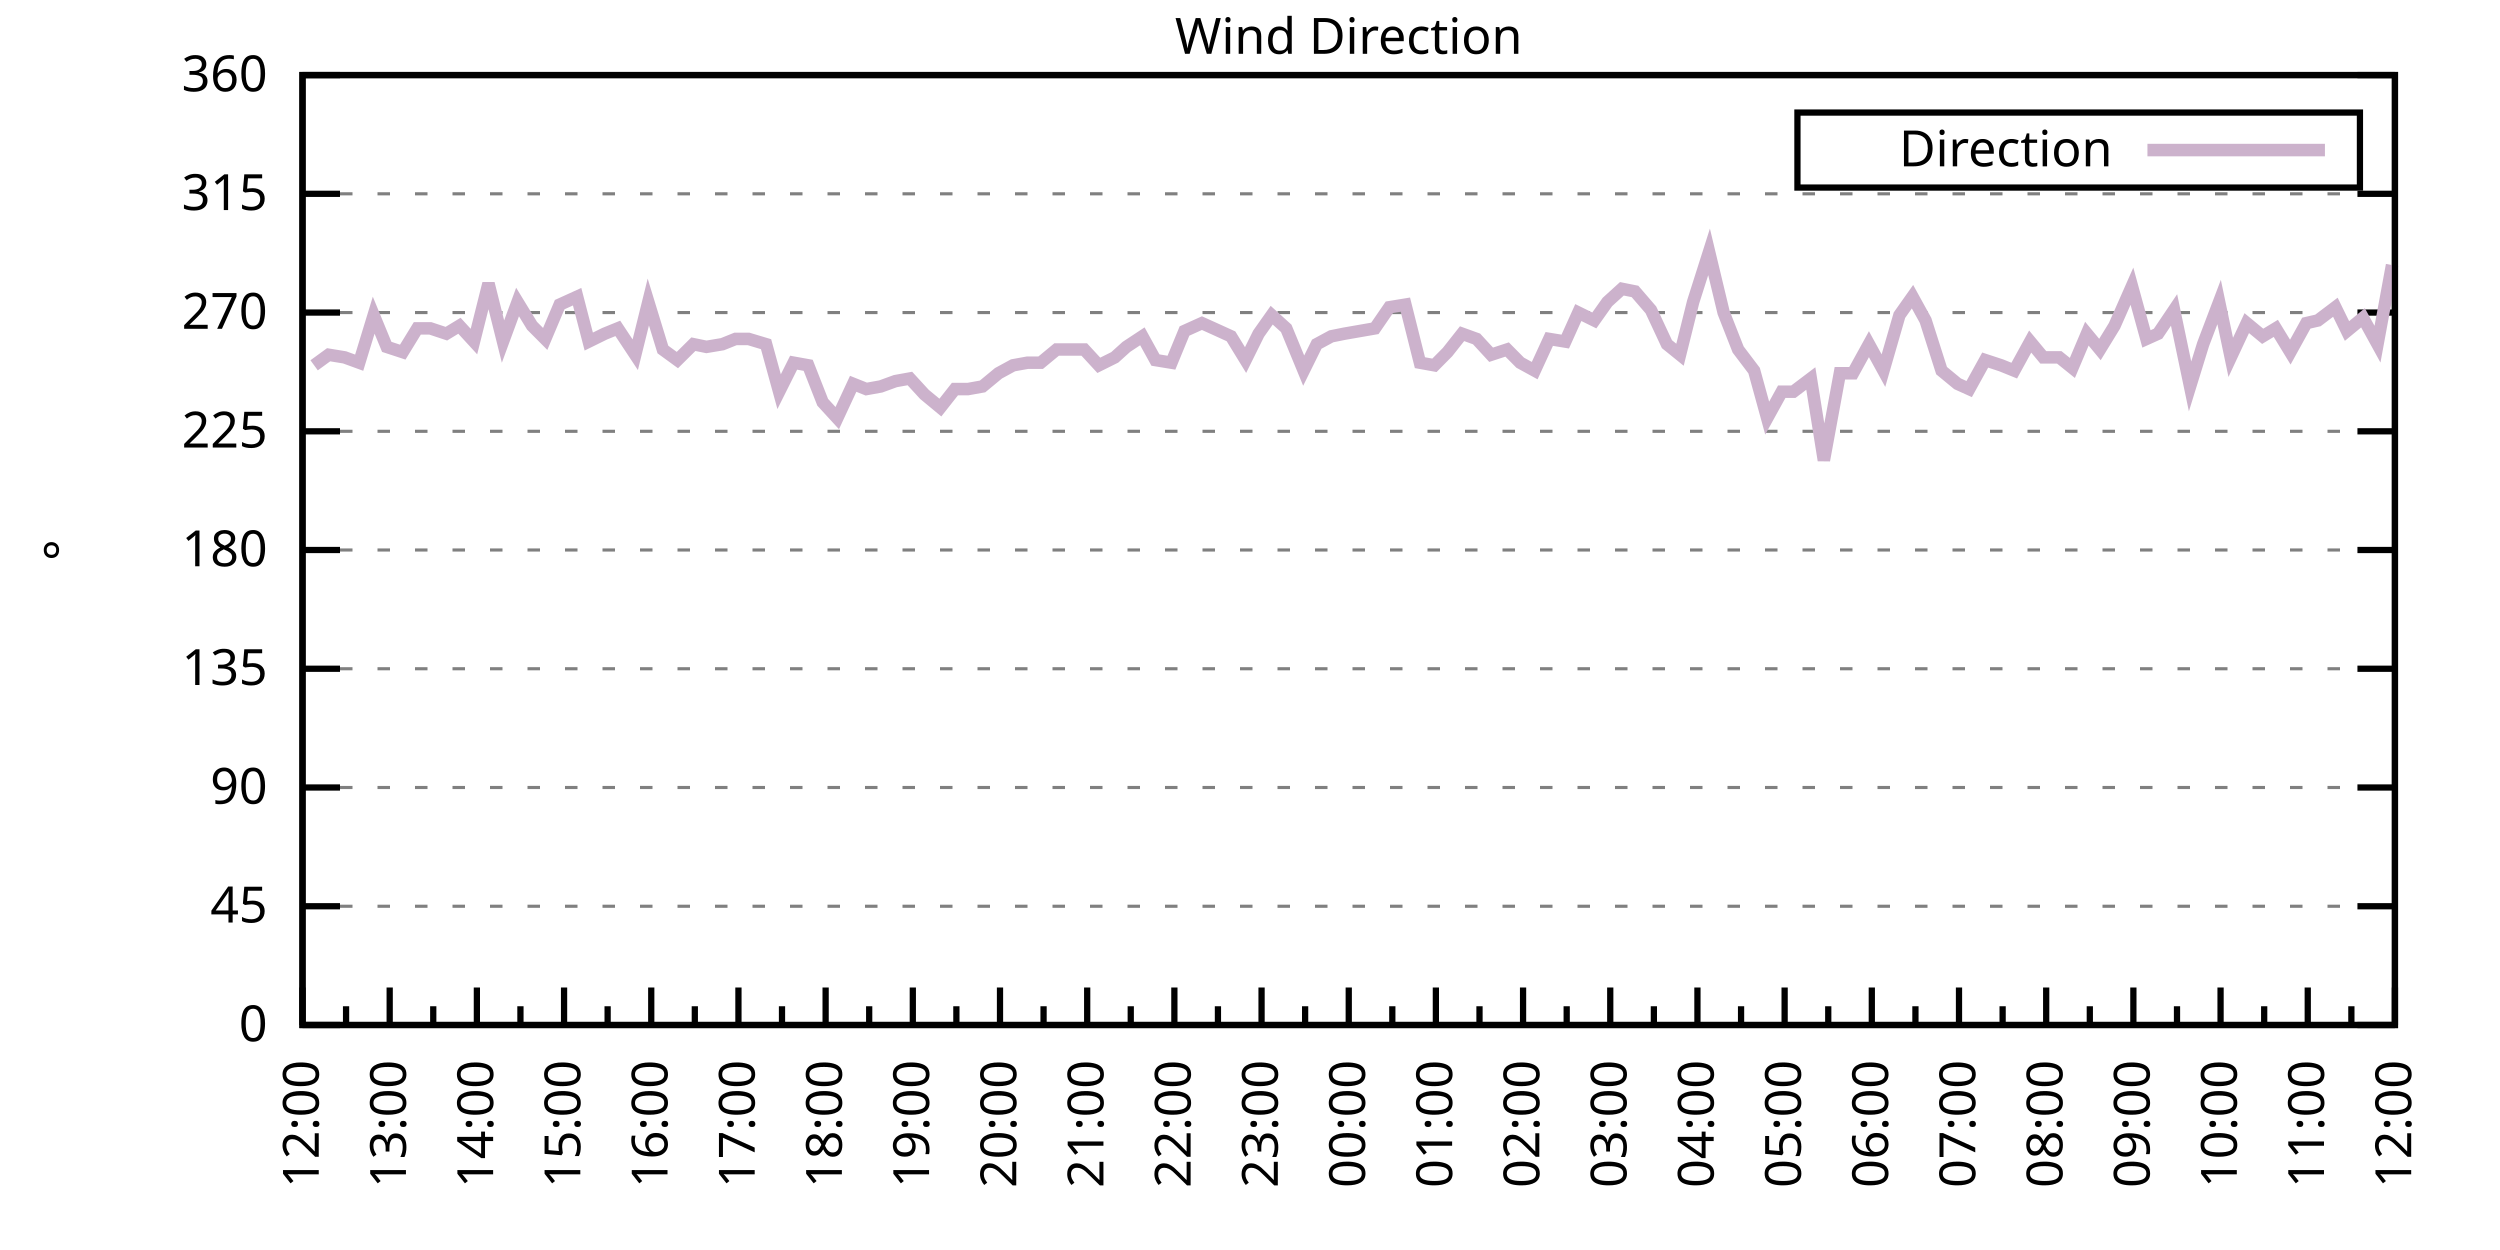
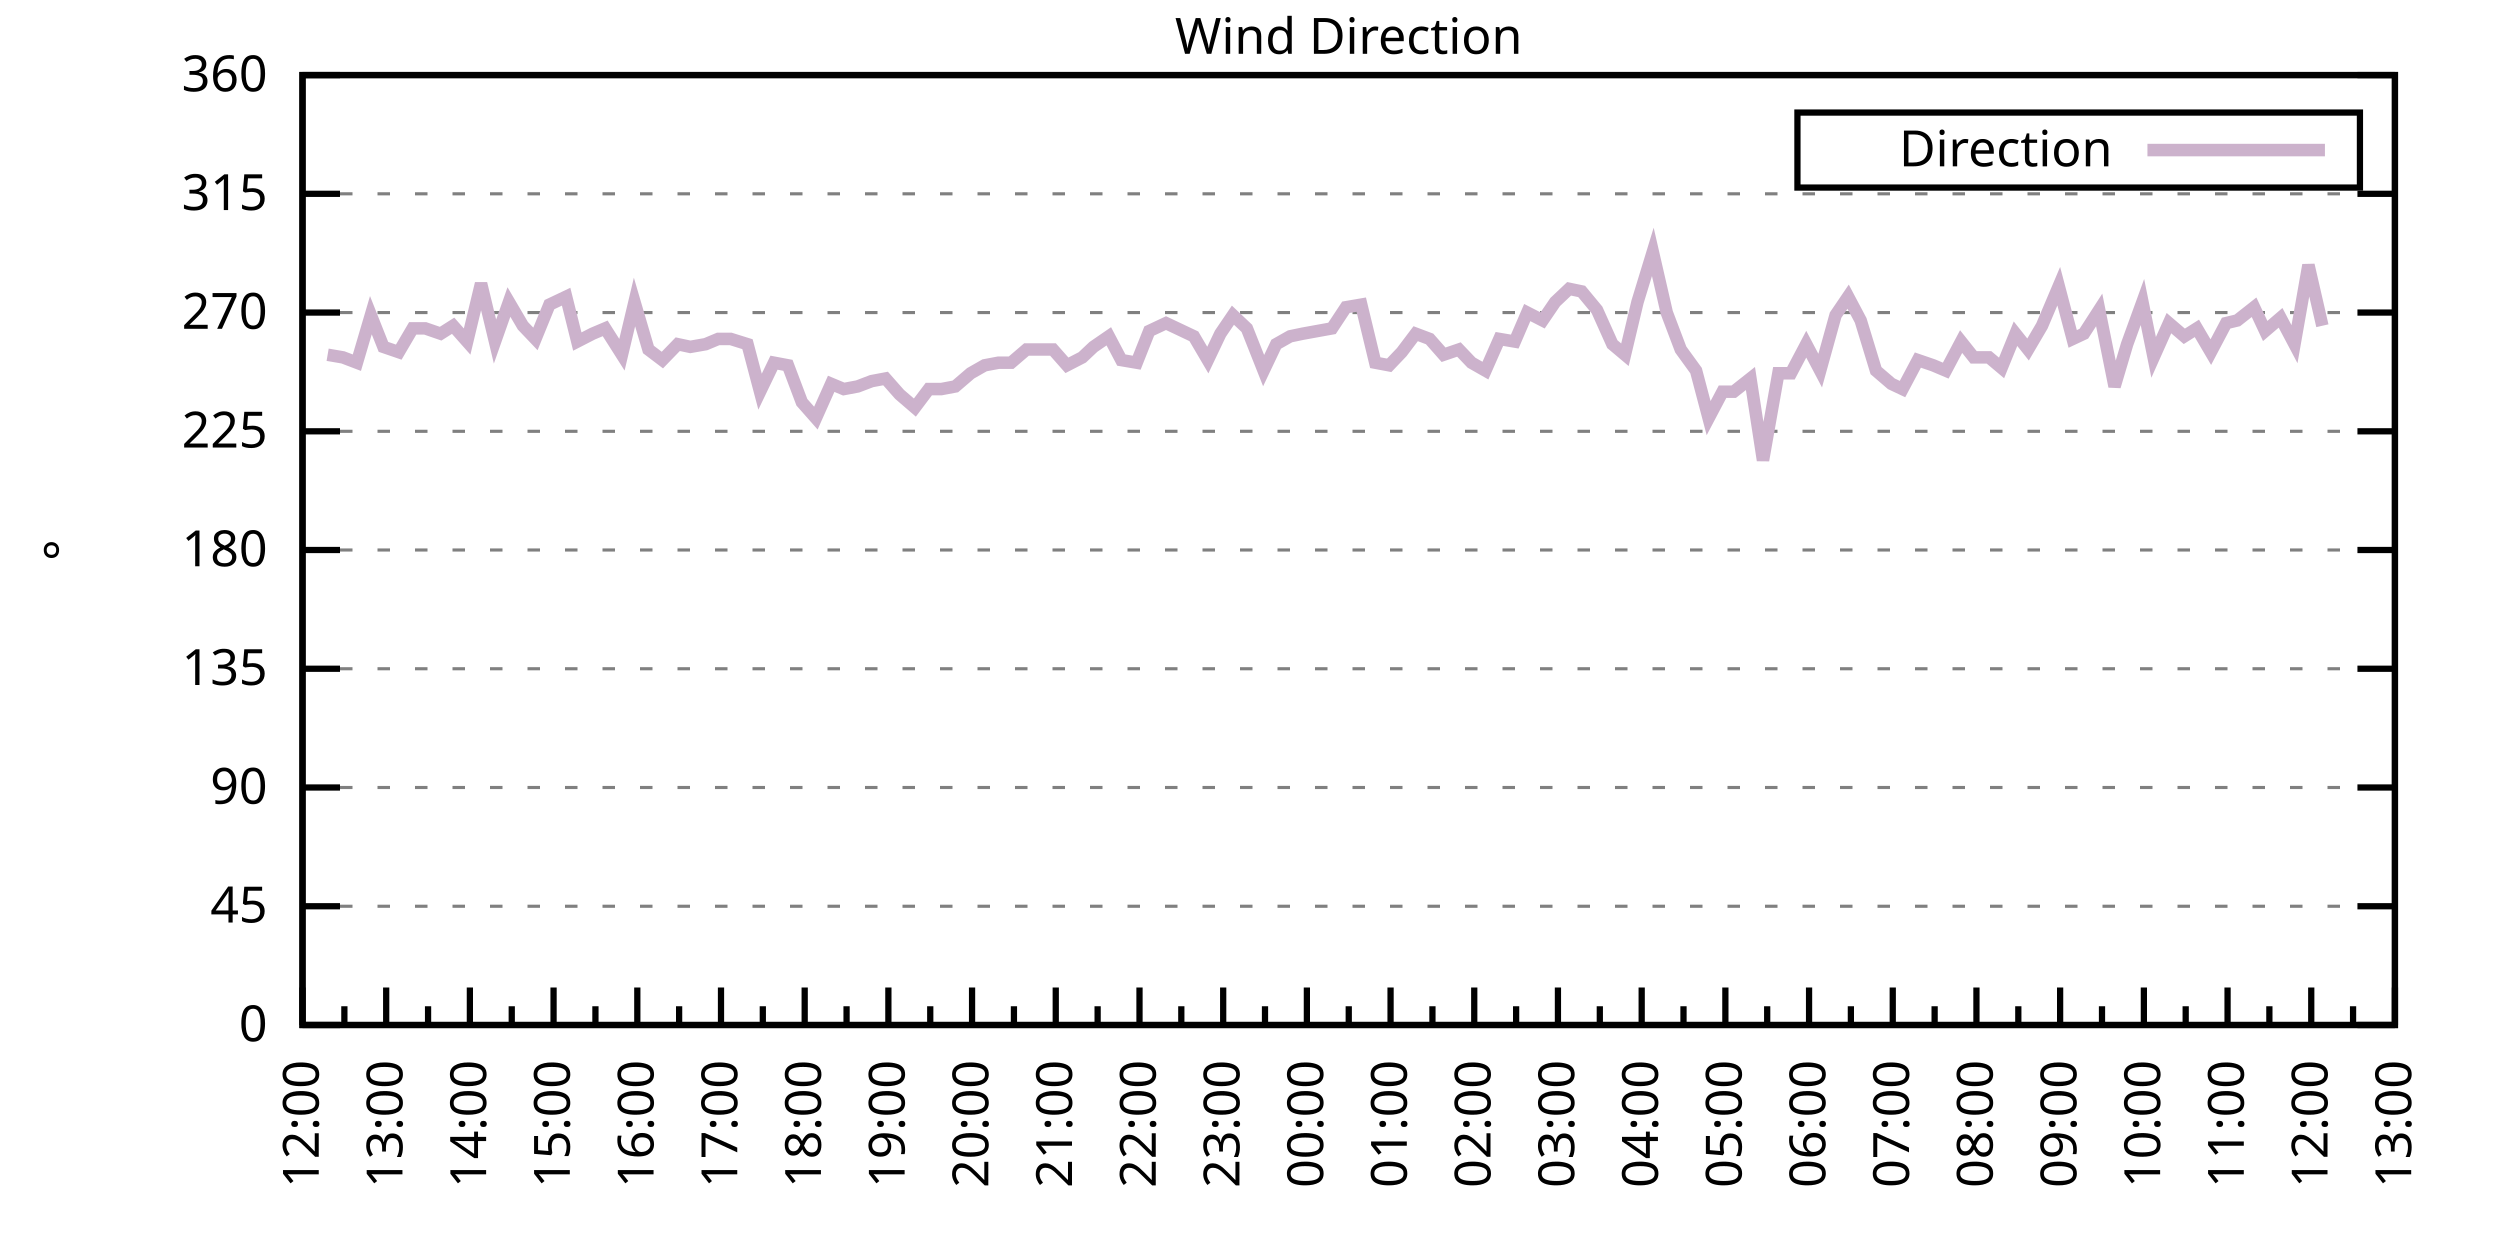
<svg xmlns="http://www.w3.org/2000/svg" xmlns:xlink="http://www.w3.org/1999/xlink" width="400" height="200" viewBox="0 0 400 200">
  <g id="gnuplot_canvas">
    <rect x="0" y="0" width="400" height="200" fill="none" />
    <defs>
      <circle id="gpDot" r="0.5" stroke-width="0.5" stroke="currentColor" />
      <path id="gpPt0" stroke-width="0.333" stroke="currentColor" d="M-1,0 h2 M0,-1 v2" />
      <path id="gpPt1" stroke-width="0.333" stroke="currentColor" d="M-1,-1 L1,1 M1,-1 L-1,1" />
      <path id="gpPt2" stroke-width="0.333" stroke="currentColor" d="M-1,0 L1,0 M0,-1 L0,1 M-1,-1 L1,1 M-1,1 L1,-1" />
      <rect id="gpPt3" stroke-width="0.333" stroke="currentColor" x="-1" y="-1" width="2" height="2" />
      <rect id="gpPt4" stroke-width="0.333" stroke="currentColor" fill="currentColor" x="-1" y="-1" width="2" height="2" />
      <circle id="gpPt5" stroke-width="0.333" stroke="currentColor" cx="0" cy="0" r="1" />
      <use xlink:href="#gpPt5" id="gpPt6" fill="currentColor" stroke="none" />
      <path id="gpPt7" stroke-width="0.333" stroke="currentColor" d="M0,-1.33 L-1.33,0.67 L1.33,0.67 z" />
      <use xlink:href="#gpPt7" id="gpPt8" fill="currentColor" stroke="none" />
      <use xlink:href="#gpPt7" id="gpPt9" stroke="currentColor" transform="rotate(180)" />
      <use xlink:href="#gpPt9" id="gpPt10" fill="currentColor" stroke="none" />
      <use xlink:href="#gpPt3" id="gpPt11" stroke="currentColor" transform="rotate(45)" />
      <use xlink:href="#gpPt11" id="gpPt12" fill="currentColor" stroke="none" />
      <path id="gpPt13" stroke-width="0.333" stroke="currentColor" d="M0,1.330 L1.265,0.411 L0.782,-1.067 L-0.782,-1.076 L-1.265,0.411 z" />
      <use xlink:href="#gpPt13" id="gpPt14" fill="currentColor" stroke="none" />
      <filter id="textbox" filterUnits="objectBoundingBox" x="0" y="0" height="1" width="1">
        <feFlood flood-color="white" flood-opacity="1" result="bgnd" />
        <feComposite in="SourceGraphic" in2="bgnd" operator="atop" />
      </filter>
      <filter id="greybox" filterUnits="objectBoundingBox" x="0" y="0" height="1" width="1">
        <feFlood flood-color="lightgrey" flood-opacity="1" result="grey" />
        <feComposite in="SourceGraphic" in2="grey" operator="atop" />
      </filter>
    </defs>
    <g fill="none" color="white" stroke="currentColor" stroke-width="1.00" stroke-linecap="butt" stroke-linejoin="miter">
</g>
    <g fill="none" color="black" stroke="currentColor" stroke-width="1.00" stroke-linecap="butt" stroke-linejoin="miter">
      <g stroke="none" shape-rendering="crispEdges">
        <polygon fill="rgb(255, 255, 255)" points="48.40,164.00 383.18,164.00 383.18,12.02 48.40,12.02 " />
      </g>
    </g>
    <g fill="none" color="black" stroke="currentColor" stroke-width="1.00" stroke-linecap="butt" stroke-linejoin="miter">
</g>
    <g fill="none" color="black" stroke="black" stroke-width="0.50" stroke-linecap="butt" stroke-linejoin="miter">
</g>
    <g fill="none" color="gray" stroke="currentColor" stroke-width="0.50" stroke-linecap="butt" stroke-linejoin="miter">
      <path stroke="gray" stroke-dasharray="2,4" class="gridline" d="M48.40,164.00 L383.19,164.00  " />
    </g>
    <g fill="none" color="gray" stroke="gray" stroke-width="1.00" stroke-linecap="butt" stroke-linejoin="miter">
</g>
    <g fill="none" color="black" stroke="currentColor" stroke-width="1.00" stroke-linecap="butt" stroke-linejoin="miter">
      <path stroke="black" d="M48.40,164.00 L54.40,164.00 M383.19,164.00 L377.19,164.00  " />
      <g transform="translate(42.80,166.60)" stroke="none" fill="black" font-family="Sans" font-size="8.00" text-anchor="end">
        <text>
          <tspan font-family="Sans"> 0</tspan>
        </text>
      </g>
    </g>
    <g fill="none" color="black" stroke="currentColor" stroke-width="1.00" stroke-linecap="butt" stroke-linejoin="miter">
</g>
    <g fill="none" color="black" stroke="black" stroke-width="0.50" stroke-linecap="butt" stroke-linejoin="miter">
</g>
    <g fill="none" color="gray" stroke="currentColor" stroke-width="0.50" stroke-linecap="butt" stroke-linejoin="miter">
      <path stroke="gray" stroke-dasharray="2,4" class="gridline" d="M48.40,145.00 L383.19,145.00  " />
    </g>
    <g fill="none" color="gray" stroke="gray" stroke-width="1.00" stroke-linecap="butt" stroke-linejoin="miter">
</g>
    <g fill="none" color="black" stroke="currentColor" stroke-width="1.00" stroke-linecap="butt" stroke-linejoin="miter">
      <path stroke="black" d="M48.40,145.00 L54.40,145.00 M383.19,145.00 L377.19,145.00  " />
      <g transform="translate(42.80,147.60)" stroke="none" fill="black" font-family="Sans" font-size="8.00" text-anchor="end">
        <text>
          <tspan font-family="Sans"> 45</tspan>
        </text>
      </g>
    </g>
    <g fill="none" color="black" stroke="currentColor" stroke-width="1.00" stroke-linecap="butt" stroke-linejoin="miter">
</g>
    <g fill="none" color="black" stroke="black" stroke-width="0.50" stroke-linecap="butt" stroke-linejoin="miter">
</g>
    <g fill="none" color="gray" stroke="currentColor" stroke-width="0.50" stroke-linecap="butt" stroke-linejoin="miter">
      <path stroke="gray" stroke-dasharray="2,4" class="gridline" d="M48.40,126.00 L383.19,126.00  " />
    </g>
    <g fill="none" color="gray" stroke="gray" stroke-width="1.00" stroke-linecap="butt" stroke-linejoin="miter">
</g>
    <g fill="none" color="black" stroke="currentColor" stroke-width="1.00" stroke-linecap="butt" stroke-linejoin="miter">
      <path stroke="black" d="M48.40,126.00 L54.40,126.00 M383.19,126.00 L377.19,126.00  " />
      <g transform="translate(42.80,128.60)" stroke="none" fill="black" font-family="Sans" font-size="8.00" text-anchor="end">
        <text>
          <tspan font-family="Sans"> 90</tspan>
        </text>
      </g>
    </g>
    <g fill="none" color="black" stroke="currentColor" stroke-width="1.00" stroke-linecap="butt" stroke-linejoin="miter">
</g>
    <g fill="none" color="black" stroke="black" stroke-width="0.50" stroke-linecap="butt" stroke-linejoin="miter">
</g>
    <g fill="none" color="gray" stroke="currentColor" stroke-width="0.50" stroke-linecap="butt" stroke-linejoin="miter">
      <path stroke="gray" stroke-dasharray="2,4" class="gridline" d="M48.40,107.00 L383.19,107.00  " />
    </g>
    <g fill="none" color="gray" stroke="gray" stroke-width="1.00" stroke-linecap="butt" stroke-linejoin="miter">
</g>
    <g fill="none" color="black" stroke="currentColor" stroke-width="1.00" stroke-linecap="butt" stroke-linejoin="miter">
      <path stroke="black" d="M48.40,107.00 L54.40,107.00 M383.19,107.00 L377.19,107.00  " />
      <g transform="translate(42.80,109.60)" stroke="none" fill="black" font-family="Sans" font-size="8.00" text-anchor="end">
        <text>
          <tspan font-family="Sans"> 135</tspan>
        </text>
      </g>
    </g>
    <g fill="none" color="black" stroke="currentColor" stroke-width="1.00" stroke-linecap="butt" stroke-linejoin="miter">
</g>
    <g fill="none" color="black" stroke="black" stroke-width="0.50" stroke-linecap="butt" stroke-linejoin="miter">
</g>
    <g fill="none" color="gray" stroke="currentColor" stroke-width="0.50" stroke-linecap="butt" stroke-linejoin="miter">
      <path stroke="gray" stroke-dasharray="2,4" class="gridline" d="M48.40,88.00 L383.19,88.00  " />
    </g>
    <g fill="none" color="gray" stroke="gray" stroke-width="1.00" stroke-linecap="butt" stroke-linejoin="miter">
</g>
    <g fill="none" color="black" stroke="currentColor" stroke-width="1.00" stroke-linecap="butt" stroke-linejoin="miter">
      <path stroke="black" d="M48.40,88.00 L54.40,88.00 M383.19,88.00 L377.19,88.00  " />
      <g transform="translate(42.80,90.60)" stroke="none" fill="black" font-family="Sans" font-size="8.00" text-anchor="end">
        <text>
          <tspan font-family="Sans"> 180</tspan>
        </text>
      </g>
    </g>
    <g fill="none" color="black" stroke="currentColor" stroke-width="1.00" stroke-linecap="butt" stroke-linejoin="miter">
</g>
    <g fill="none" color="black" stroke="black" stroke-width="0.50" stroke-linecap="butt" stroke-linejoin="miter">
</g>
    <g fill="none" color="gray" stroke="currentColor" stroke-width="0.50" stroke-linecap="butt" stroke-linejoin="miter">
      <path stroke="gray" stroke-dasharray="2,4" class="gridline" d="M48.40,69.01 L383.19,69.01  " />
    </g>
    <g fill="none" color="gray" stroke="gray" stroke-width="1.00" stroke-linecap="butt" stroke-linejoin="miter">
</g>
    <g fill="none" color="black" stroke="currentColor" stroke-width="1.00" stroke-linecap="butt" stroke-linejoin="miter">
      <path stroke="black" d="M48.40,69.01 L54.40,69.01 M383.19,69.01 L377.19,69.01  " />
      <g transform="translate(42.80,71.61)" stroke="none" fill="black" font-family="Sans" font-size="8.00" text-anchor="end">
        <text>
          <tspan font-family="Sans"> 225</tspan>
        </text>
      </g>
    </g>
    <g fill="none" color="black" stroke="currentColor" stroke-width="1.00" stroke-linecap="butt" stroke-linejoin="miter">
</g>
    <g fill="none" color="black" stroke="black" stroke-width="0.50" stroke-linecap="butt" stroke-linejoin="miter">
</g>
    <g fill="none" color="gray" stroke="currentColor" stroke-width="0.50" stroke-linecap="butt" stroke-linejoin="miter">
      <path stroke="gray" stroke-dasharray="2,4" class="gridline" d="M48.40,50.01 L383.19,50.01  " />
    </g>
    <g fill="none" color="gray" stroke="gray" stroke-width="1.00" stroke-linecap="butt" stroke-linejoin="miter">
</g>
    <g fill="none" color="black" stroke="currentColor" stroke-width="1.00" stroke-linecap="butt" stroke-linejoin="miter">
      <path stroke="black" d="M48.40,50.01 L54.40,50.01 M383.19,50.01 L377.19,50.01  " />
      <g transform="translate(42.80,52.61)" stroke="none" fill="black" font-family="Sans" font-size="8.00" text-anchor="end">
        <text>
          <tspan font-family="Sans"> 270</tspan>
        </text>
      </g>
    </g>
    <g fill="none" color="black" stroke="currentColor" stroke-width="1.00" stroke-linecap="butt" stroke-linejoin="miter">
</g>
    <g fill="none" color="black" stroke="black" stroke-width="0.50" stroke-linecap="butt" stroke-linejoin="miter">
</g>
    <g fill="none" color="gray" stroke="currentColor" stroke-width="0.50" stroke-linecap="butt" stroke-linejoin="miter">
      <path stroke="gray" stroke-dasharray="2,4" class="gridline" d="M48.40,31.01 L383.19,31.01  " />
    </g>
    <g fill="none" color="gray" stroke="gray" stroke-width="1.00" stroke-linecap="butt" stroke-linejoin="miter">
</g>
    <g fill="none" color="black" stroke="currentColor" stroke-width="1.00" stroke-linecap="butt" stroke-linejoin="miter">
      <path stroke="black" d="M48.40,31.01 L54.40,31.01 M383.19,31.01 L377.19,31.01  " />
      <g transform="translate(42.80,33.61)" stroke="none" fill="black" font-family="Sans" font-size="8.00" text-anchor="end">
        <text>
          <tspan font-family="Sans"> 315</tspan>
        </text>
      </g>
    </g>
    <g fill="none" color="black" stroke="currentColor" stroke-width="1.00" stroke-linecap="butt" stroke-linejoin="miter">
</g>
    <g fill="none" color="black" stroke="black" stroke-width="0.50" stroke-linecap="butt" stroke-linejoin="miter">
</g>
    <g fill="none" color="gray" stroke="currentColor" stroke-width="0.50" stroke-linecap="butt" stroke-linejoin="miter">
      <path stroke="gray" stroke-dasharray="2,4" class="gridline" d="M48.40,12.01 L383.19,12.01  " />
    </g>
    <g fill="none" color="gray" stroke="gray" stroke-width="1.00" stroke-linecap="butt" stroke-linejoin="miter">
</g>
    <g fill="none" color="black" stroke="currentColor" stroke-width="1.00" stroke-linecap="butt" stroke-linejoin="miter">
      <path stroke="black" d="M48.40,12.01 L54.40,12.01 M383.19,12.01 L377.19,12.01  " />
      <g transform="translate(42.80,14.61)" stroke="none" fill="black" font-family="Sans" font-size="8.00" text-anchor="end">
        <text>
          <tspan font-family="Sans"> 360</tspan>
        </text>
      </g>
    </g>
    <g fill="none" color="black" stroke="currentColor" stroke-width="1.00" stroke-linecap="butt" stroke-linejoin="miter">
      <path stroke="black" d="M48.40,164.00 L48.40,158.00  " />
      <g transform="translate(51.00,169.60) rotate(270)" stroke="none" fill="black" font-family="Sans" font-size="8.00" text-anchor="end">
        <text>
          <tspan font-family="Sans">12:00</tspan>
        </text>
      </g>
    </g>
    <g fill="none" color="black" stroke="currentColor" stroke-width="1.00" stroke-linecap="butt" stroke-linejoin="miter">
-       <path stroke="black" d="M55.37,164.00 L55.37,161.00 M62.35,164.00 L62.35,158.00  " />
-       <g transform="translate(64.95,169.60) rotate(270)" stroke="none" fill="black" font-family="Sans" font-size="8.00" text-anchor="end">
+       <path stroke="black" d="M55.10,164.00 L55.10,161.00 M61.79,164.00 L61.79,158.00  " />
+       <g transform="translate(64.39,169.60) rotate(270)" stroke="none" fill="black" font-family="Sans" font-size="8.00" text-anchor="end">
        <text>
          <tspan font-family="Sans">13:00</tspan>
        </text>
      </g>
    </g>
    <g fill="none" color="black" stroke="currentColor" stroke-width="1.00" stroke-linecap="butt" stroke-linejoin="miter">
-       <path stroke="black" d="M69.32,164.00 L69.32,161.00 M76.30,164.00 L76.30,158.00  " />
-       <g transform="translate(78.90,169.60) rotate(270)" stroke="none" fill="black" font-family="Sans" font-size="8.00" text-anchor="end">
+       <path stroke="black" d="M68.49,164.00 L68.49,161.00 M75.18,164.00 L75.18,158.00  " />
+       <g transform="translate(77.78,169.60) rotate(270)" stroke="none" fill="black" font-family="Sans" font-size="8.00" text-anchor="end">
        <text>
          <tspan font-family="Sans">14:00</tspan>
        </text>
      </g>
    </g>
    <g fill="none" color="black" stroke="currentColor" stroke-width="1.00" stroke-linecap="butt" stroke-linejoin="miter">
-       <path stroke="black" d="M83.27,164.00 L83.27,161.00 M90.25,164.00 L90.25,158.00  " />
-       <g transform="translate(92.85,169.60) rotate(270)" stroke="none" fill="black" font-family="Sans" font-size="8.00" text-anchor="end">
+       <path stroke="black" d="M81.88,164.00 L81.88,161.00 M88.57,164.00 L88.57,158.00  " />
+       <g transform="translate(91.17,169.60) rotate(270)" stroke="none" fill="black" font-family="Sans" font-size="8.00" text-anchor="end">
        <text>
          <tspan font-family="Sans">15:00</tspan>
        </text>
      </g>
    </g>
    <g fill="none" color="black" stroke="currentColor" stroke-width="1.00" stroke-linecap="butt" stroke-linejoin="miter">
-       <path stroke="black" d="M97.22,164.00 L97.22,161.00 M104.20,164.00 L104.20,158.00  " />
-       <g transform="translate(106.80,169.60) rotate(270)" stroke="none" fill="black" font-family="Sans" font-size="8.00" text-anchor="end">
+       <path stroke="black" d="M95.27,164.00 L95.27,161.00 M101.97,164.00 L101.97,158.00  " />
+       <g transform="translate(104.57,169.60) rotate(270)" stroke="none" fill="black" font-family="Sans" font-size="8.00" text-anchor="end">
        <text>
          <tspan font-family="Sans">16:00</tspan>
        </text>
      </g>
    </g>
    <g fill="none" color="black" stroke="currentColor" stroke-width="1.00" stroke-linecap="butt" stroke-linejoin="miter">
-       <path stroke="black" d="M111.17,164.00 L111.17,161.00 M118.15,164.00 L118.15,158.00  " />
-       <g transform="translate(120.75,169.60) rotate(270)" stroke="none" fill="black" font-family="Sans" font-size="8.00" text-anchor="end">
+       <path stroke="black" d="M108.66,164.00 L108.66,161.00 M115.36,164.00 L115.36,158.00  " />
+       <g transform="translate(117.96,169.60) rotate(270)" stroke="none" fill="black" font-family="Sans" font-size="8.00" text-anchor="end">
        <text>
          <tspan font-family="Sans">17:00</tspan>
        </text>
      </g>
    </g>
    <g fill="none" color="black" stroke="currentColor" stroke-width="1.00" stroke-linecap="butt" stroke-linejoin="miter">
-       <path stroke="black" d="M125.12,164.00 L125.12,161.00 M132.10,164.00 L132.10,158.00  " />
-       <g transform="translate(134.70,169.60) rotate(270)" stroke="none" fill="black" font-family="Sans" font-size="8.00" text-anchor="end">
+       <path stroke="black" d="M122.05,164.00 L122.05,161.00 M128.75,164.00 L128.75,158.00  " />
+       <g transform="translate(131.35,169.60) rotate(270)" stroke="none" fill="black" font-family="Sans" font-size="8.00" text-anchor="end">
        <text>
          <tspan font-family="Sans">18:00</tspan>
        </text>
      </g>
    </g>
    <g fill="none" color="black" stroke="currentColor" stroke-width="1.00" stroke-linecap="butt" stroke-linejoin="miter">
-       <path stroke="black" d="M139.07,164.00 L139.07,161.00 M146.05,164.00 L146.05,158.00  " />
-       <g transform="translate(148.65,169.60) rotate(270)" stroke="none" fill="black" font-family="Sans" font-size="8.00" text-anchor="end">
+       <path stroke="black" d="M135.45,164.00 L135.45,161.00 M142.14,164.00 L142.14,158.00  " />
+       <g transform="translate(144.74,169.60) rotate(270)" stroke="none" fill="black" font-family="Sans" font-size="8.00" text-anchor="end">
        <text>
          <tspan font-family="Sans">19:00</tspan>
        </text>
      </g>
    </g>
    <g fill="none" color="black" stroke="currentColor" stroke-width="1.00" stroke-linecap="butt" stroke-linejoin="miter">
-       <path stroke="black" d="M153.02,164.00 L153.02,161.00 M160.00,164.00 L160.00,158.00  " />
-       <g transform="translate(162.60,169.60) rotate(270)" stroke="none" fill="black" font-family="Sans" font-size="8.00" text-anchor="end">
+       <path stroke="black" d="M148.84,164.00 L148.84,161.00 M155.53,164.00 L155.53,158.00  " />
+       <g transform="translate(158.13,169.60) rotate(270)" stroke="none" fill="black" font-family="Sans" font-size="8.00" text-anchor="end">
        <text>
          <tspan font-family="Sans">20:00</tspan>
        </text>
      </g>
    </g>
    <g fill="none" color="black" stroke="currentColor" stroke-width="1.00" stroke-linecap="butt" stroke-linejoin="miter">
-       <path stroke="black" d="M166.97,164.00 L166.97,161.00 M173.95,164.00 L173.95,158.00  " />
-       <g transform="translate(176.55,169.60) rotate(270)" stroke="none" fill="black" font-family="Sans" font-size="8.00" text-anchor="end">
+       <path stroke="black" d="M162.23,164.00 L162.23,161.00 M168.92,164.00 L168.92,158.00  " />
+       <g transform="translate(171.52,169.60) rotate(270)" stroke="none" fill="black" font-family="Sans" font-size="8.00" text-anchor="end">
        <text>
          <tspan font-family="Sans">21:00</tspan>
        </text>
      </g>
    </g>
    <g fill="none" color="black" stroke="currentColor" stroke-width="1.00" stroke-linecap="butt" stroke-linejoin="miter">
-       <path stroke="black" d="M180.92,164.00 L180.92,161.00 M187.90,164.00 L187.90,158.00  " />
-       <g transform="translate(190.50,169.60) rotate(270)" stroke="none" fill="black" font-family="Sans" font-size="8.00" text-anchor="end">
+       <path stroke="black" d="M175.62,164.00 L175.62,161.00 M182.32,164.00 L182.32,158.00  " />
+       <g transform="translate(184.92,169.60) rotate(270)" stroke="none" fill="black" font-family="Sans" font-size="8.00" text-anchor="end">
        <text>
          <tspan font-family="Sans">22:00</tspan>
        </text>
      </g>
    </g>
    <g fill="none" color="black" stroke="currentColor" stroke-width="1.00" stroke-linecap="butt" stroke-linejoin="miter">
-       <path stroke="black" d="M194.87,164.00 L194.87,161.00 M201.85,164.00 L201.85,158.00  " />
-       <g transform="translate(204.45,169.60) rotate(270)" stroke="none" fill="black" font-family="Sans" font-size="8.00" text-anchor="end">
+       <path stroke="black" d="M189.01,164.00 L189.01,161.00 M195.71,164.00 L195.71,158.00  " />
+       <g transform="translate(198.31,169.60) rotate(270)" stroke="none" fill="black" font-family="Sans" font-size="8.00" text-anchor="end">
        <text>
          <tspan font-family="Sans">23:00</tspan>
        </text>
      </g>
    </g>
    <g fill="none" color="black" stroke="currentColor" stroke-width="1.00" stroke-linecap="butt" stroke-linejoin="miter">
-       <path stroke="black" d="M208.82,164.00 L208.82,161.00 M215.80,164.00 L215.80,158.00  " />
-       <g transform="translate(218.40,169.60) rotate(270)" stroke="none" fill="black" font-family="Sans" font-size="8.00" text-anchor="end">
+       <path stroke="black" d="M202.40,164.00 L202.40,161.00 M209.10,164.00 L209.10,158.00  " />
+       <g transform="translate(211.70,169.60) rotate(270)" stroke="none" fill="black" font-family="Sans" font-size="8.00" text-anchor="end">
        <text>
          <tspan font-family="Sans">00:00</tspan>
        </text>
      </g>
    </g>
    <g fill="none" color="black" stroke="currentColor" stroke-width="1.00" stroke-linecap="butt" stroke-linejoin="miter">
-       <path stroke="black" d="M222.77,164.00 L222.77,161.00 M229.74,164.00 L229.74,158.00  " />
-       <g transform="translate(232.34,169.60) rotate(270)" stroke="none" fill="black" font-family="Sans" font-size="8.00" text-anchor="end">
+       <path stroke="black" d="M215.80,164.00 L215.80,161.00 M222.49,164.00 L222.49,158.00  " />
+       <g transform="translate(225.09,169.60) rotate(270)" stroke="none" fill="black" font-family="Sans" font-size="8.00" text-anchor="end">
        <text>
          <tspan font-family="Sans">01:00</tspan>
        </text>
      </g>
    </g>
    <g fill="none" color="black" stroke="currentColor" stroke-width="1.00" stroke-linecap="butt" stroke-linejoin="miter">
-       <path stroke="black" d="M236.72,164.00 L236.72,161.00 M243.69,164.00 L243.69,158.00  " />
-       <g transform="translate(246.29,169.60) rotate(270)" stroke="none" fill="black" font-family="Sans" font-size="8.00" text-anchor="end">
+       <path stroke="black" d="M229.19,164.00 L229.19,161.00 M235.88,164.00 L235.88,158.00  " />
+       <g transform="translate(238.48,169.60) rotate(270)" stroke="none" fill="black" font-family="Sans" font-size="8.00" text-anchor="end">
        <text>
          <tspan font-family="Sans">02:00</tspan>
        </text>
      </g>
    </g>
    <g fill="none" color="black" stroke="currentColor" stroke-width="1.00" stroke-linecap="butt" stroke-linejoin="miter">
-       <path stroke="black" d="M250.67,164.00 L250.67,161.00 M257.64,164.00 L257.64,158.00  " />
-       <g transform="translate(260.24,169.60) rotate(270)" stroke="none" fill="black" font-family="Sans" font-size="8.00" text-anchor="end">
+       <path stroke="black" d="M242.58,164.00 L242.58,161.00 M249.27,164.00 L249.27,158.00  " />
+       <g transform="translate(251.87,169.60) rotate(270)" stroke="none" fill="black" font-family="Sans" font-size="8.00" text-anchor="end">
        <text>
          <tspan font-family="Sans">03:00</tspan>
        </text>
      </g>
    </g>
    <g fill="none" color="black" stroke="currentColor" stroke-width="1.00" stroke-linecap="butt" stroke-linejoin="miter">
-       <path stroke="black" d="M264.62,164.00 L264.62,161.00 M271.59,164.00 L271.59,158.00  " />
-       <g transform="translate(274.19,169.60) rotate(270)" stroke="none" fill="black" font-family="Sans" font-size="8.00" text-anchor="end">
+       <path stroke="black" d="M255.97,164.00 L255.97,161.00 M262.67,164.00 L262.67,158.00  " />
+       <g transform="translate(265.27,169.60) rotate(270)" stroke="none" fill="black" font-family="Sans" font-size="8.00" text-anchor="end">
        <text>
          <tspan font-family="Sans">04:00</tspan>
        </text>
      </g>
    </g>
    <g fill="none" color="black" stroke="currentColor" stroke-width="1.00" stroke-linecap="butt" stroke-linejoin="miter">
-       <path stroke="black" d="M278.57,164.00 L278.57,161.00 M285.54,164.00 L285.54,158.00  " />
-       <g transform="translate(288.14,169.60) rotate(270)" stroke="none" fill="black" font-family="Sans" font-size="8.00" text-anchor="end">
+       <path stroke="black" d="M269.36,164.00 L269.36,161.00 M276.06,164.00 L276.06,158.00  " />
+       <g transform="translate(278.66,169.60) rotate(270)" stroke="none" fill="black" font-family="Sans" font-size="8.00" text-anchor="end">
        <text>
          <tspan font-family="Sans">05:00</tspan>
        </text>
      </g>
    </g>
    <g fill="none" color="black" stroke="currentColor" stroke-width="1.00" stroke-linecap="butt" stroke-linejoin="miter">
-       <path stroke="black" d="M292.52,164.00 L292.52,161.00 M299.49,164.00 L299.49,158.00  " />
-       <g transform="translate(302.09,169.60) rotate(270)" stroke="none" fill="black" font-family="Sans" font-size="8.00" text-anchor="end">
+       <path stroke="black" d="M282.75,164.00 L282.75,161.00 M289.45,164.00 L289.45,158.00  " />
+       <g transform="translate(292.05,169.60) rotate(270)" stroke="none" fill="black" font-family="Sans" font-size="8.00" text-anchor="end">
        <text>
          <tspan font-family="Sans">06:00</tspan>
        </text>
      </g>
    </g>
    <g fill="none" color="black" stroke="currentColor" stroke-width="1.00" stroke-linecap="butt" stroke-linejoin="miter">
-       <path stroke="black" d="M306.47,164.00 L306.47,161.00 M313.44,164.00 L313.44,158.00  " />
-       <g transform="translate(316.04,169.60) rotate(270)" stroke="none" fill="black" font-family="Sans" font-size="8.00" text-anchor="end">
+       <path stroke="black" d="M296.14,164.00 L296.14,161.00 M302.84,164.00 L302.84,158.00  " />
+       <g transform="translate(305.44,169.60) rotate(270)" stroke="none" fill="black" font-family="Sans" font-size="8.00" text-anchor="end">
        <text>
          <tspan font-family="Sans">07:00</tspan>
        </text>
      </g>
    </g>
    <g fill="none" color="black" stroke="currentColor" stroke-width="1.00" stroke-linecap="butt" stroke-linejoin="miter">
-       <path stroke="black" d="M320.42,164.00 L320.42,161.00 M327.39,164.00 L327.39,158.00  " />
-       <g transform="translate(329.99,169.60) rotate(270)" stroke="none" fill="black" font-family="Sans" font-size="8.00" text-anchor="end">
+       <path stroke="black" d="M309.54,164.00 L309.54,161.00 M316.23,164.00 L316.23,158.00  " />
+       <g transform="translate(318.83,169.60) rotate(270)" stroke="none" fill="black" font-family="Sans" font-size="8.00" text-anchor="end">
        <text>
          <tspan font-family="Sans">08:00</tspan>
        </text>
      </g>
    </g>
    <g fill="none" color="black" stroke="currentColor" stroke-width="1.00" stroke-linecap="butt" stroke-linejoin="miter">
-       <path stroke="black" d="M334.37,164.00 L334.37,161.00 M341.34,164.00 L341.34,158.00  " />
-       <g transform="translate(343.94,169.60) rotate(270)" stroke="none" fill="black" font-family="Sans" font-size="8.00" text-anchor="end">
+       <path stroke="black" d="M322.93,164.00 L322.93,161.00 M329.62,164.00 L329.62,158.00  " />
+       <g transform="translate(332.22,169.60) rotate(270)" stroke="none" fill="black" font-family="Sans" font-size="8.00" text-anchor="end">
        <text>
          <tspan font-family="Sans">09:00</tspan>
        </text>
      </g>
    </g>
    <g fill="none" color="black" stroke="currentColor" stroke-width="1.00" stroke-linecap="butt" stroke-linejoin="miter">
-       <path stroke="black" d="M348.32,164.00 L348.32,161.00 M355.29,164.00 L355.29,158.00  " />
-       <g transform="translate(357.89,169.60) rotate(270)" stroke="none" fill="black" font-family="Sans" font-size="8.00" text-anchor="end">
+       <path stroke="black" d="M336.32,164.00 L336.32,161.00 M343.02,164.00 L343.02,158.00  " />
+       <g transform="translate(345.62,169.60) rotate(270)" stroke="none" fill="black" font-family="Sans" font-size="8.00" text-anchor="end">
        <text>
          <tspan font-family="Sans">10:00</tspan>
        </text>
      </g>
    </g>
    <g fill="none" color="black" stroke="currentColor" stroke-width="1.00" stroke-linecap="butt" stroke-linejoin="miter">
-       <path stroke="black" d="M362.27,164.00 L362.27,161.00 M369.24,164.00 L369.24,158.00  " />
-       <g transform="translate(371.84,169.60) rotate(270)" stroke="none" fill="black" font-family="Sans" font-size="8.00" text-anchor="end">
+       <path stroke="black" d="M349.71,164.00 L349.71,161.00 M356.41,164.00 L356.41,158.00  " />
+       <g transform="translate(359.01,169.60) rotate(270)" stroke="none" fill="black" font-family="Sans" font-size="8.00" text-anchor="end">
        <text>
          <tspan font-family="Sans">11:00</tspan>
        </text>
      </g>
    </g>
    <g fill="none" color="black" stroke="currentColor" stroke-width="1.00" stroke-linecap="butt" stroke-linejoin="miter">
-       <path stroke="black" d="M376.22,164.00 L376.22,161.00 M383.19,164.00 L383.19,158.00  " />
+       <path stroke="black" d="M363.10,164.00 L363.10,161.00 M369.80,164.00 L369.80,158.00  " />
+       <g transform="translate(372.40,169.60) rotate(270)" stroke="none" fill="black" font-family="Sans" font-size="8.00" text-anchor="end">
+         <text>
+           <tspan font-family="Sans">12:00</tspan>
+         </text>
+       </g>
+     </g>
+     <g fill="none" color="black" stroke="currentColor" stroke-width="1.00" stroke-linecap="butt" stroke-linejoin="miter">
+       <path stroke="black" d="M376.49,164.00 L376.49,161.00 M383.19,164.00 L383.19,158.00  " />
      <g transform="translate(385.79,169.60) rotate(270)" stroke="none" fill="black" font-family="Sans" font-size="8.00" text-anchor="end">
        <text>
-           <tspan font-family="Sans">12:00</tspan>
+           <tspan font-family="Sans">13:00</tspan>
        </text>
      </g>
    </g>
    <g fill="none" color="black" stroke="currentColor" stroke-width="1.00" stroke-linecap="butt" stroke-linejoin="miter">
</g>
    <g fill="none" color="black" stroke="currentColor" stroke-width="1.00" stroke-linecap="butt" stroke-linejoin="miter">
      <path stroke="black" d="M48.40,12.01 L48.40,164.00 L383.19,164.00 L383.19,12.01 L48.40,12.01 Z  " />
    </g>
    <g fill="none" color="black" stroke="currentColor" stroke-width="1.00" stroke-linecap="butt" stroke-linejoin="miter">
      <g transform="translate(12.80,88.01) rotate(270)" stroke="none" fill="black" font-family="Sans" font-size="8.00" text-anchor="middle">
        <text>
          <tspan font-family="Sans">°</tspan>
        </text>
      </g>
    </g>
    <g fill="none" color="black" stroke="currentColor" stroke-width="1.00" stroke-linecap="butt" stroke-linejoin="miter">
</g>
    <g fill="none" color="black" stroke="currentColor" stroke-width="1.00" stroke-linecap="butt" stroke-linejoin="miter">
      <path stroke="black" d="M287.59,30.01 L287.59,18.01 L377.59,18.01 L377.59,30.01 L287.59,30.01 Z  " />
    </g>
    <g id="Wind_direction_plot_1">
      <g fill="none" color="white" stroke="black" stroke-width="2.00" stroke-linecap="butt" stroke-linejoin="miter">
</g>
      <g fill="none" color="black" stroke="currentColor" stroke-width="2.00" stroke-linecap="butt" stroke-linejoin="miter">
        <g transform="translate(337.99,26.61)" stroke="none" fill="black" font-family="Sans" font-size="8.00" text-anchor="end">
          <text>
            <tspan font-family="Sans">Direction</tspan>
          </text>
        </g>
      </g>
      <g fill="none" color="black" stroke="currentColor" stroke-width="2.00" stroke-linecap="butt" stroke-linejoin="miter">
-         <path stroke="rgb(204, 178, 204)" d="M343.59,24.01 L371.99,24.01 M50.26,58.45 L52.58,56.76 L55.14,57.18 L57.47,58.03 L59.79,50.43 L61.88,55.50   L64.44,56.34 L66.77,52.54 L68.86,52.54 L71.42,53.39 L73.51,52.12 L75.83,54.65 L78.16,45.36 L80.48,54.65   L82.81,48.32 L85.13,52.12 L87.23,54.23 L89.55,48.74 L92.34,47.47 L94.20,54.65 L96.76,53.39 L98.85,52.54   L101.64,56.76 L103.73,48.32 L106.06,55.92 L108.38,57.61 L110.94,55.07 L113.03,55.50 L115.59,55.07 L117.68,54.23   L119.78,54.23 L122.57,55.07 L124.66,62.67 L126.98,58.03 L129.31,58.45 L131.63,64.36 L133.96,66.90 L136.51,61.41   L138.61,62.25 L140.93,61.83 L143.26,60.98 L145.58,60.56 L147.91,63.10 L150.46,65.21 L152.79,62.25 L154.88,62.25   L157.21,61.83 L159.76,59.72 L162.09,58.45 L164.41,58.03 L166.51,58.03 L169.06,55.92 L171.16,55.92 L173.48,55.92   L175.81,58.45 L178.36,57.18 L180.22,55.50 L182.78,53.81 L184.87,57.61 L187.43,58.03 L189.52,52.96 L192.31,51.70   L194.17,52.54 L196.96,53.81 L199.29,57.61 L201.38,53.39 L203.47,50.43 L205.80,52.54 L208.59,59.30 L210.68,55.07   L213.01,53.81 L215.10,53.39 L219.98,52.54 L222.30,49.16 L224.86,48.74 L227.19,58.03 L229.51,58.45 L231.60,56.34   L233.93,53.39 L236.25,54.23 L238.58,56.76 L241.14,55.92 L243.23,58.03 L245.55,59.30 L247.88,54.23 L250.44,54.65   L252.53,50.01 L255.09,51.27 L257.18,48.32 L259.50,46.21 L261.60,46.63 L264.15,49.59 L266.71,55.07 L268.80,56.76   L270.90,48.32 L273.45,40.30 L275.78,50.01 L278.10,55.92 L280.66,59.30 L282.75,66.90 L285.08,62.67 L286.94,62.67   L289.73,60.56 L291.82,73.65 L294.38,59.72 L296.47,59.72 L299.03,55.07 L301.35,59.30 L303.91,50.43 L306.00,47.47   L308.09,51.27 L310.65,59.30 L313.21,61.41 L315.07,62.25 L317.63,57.61 L320.18,58.45 L322.28,59.30 L324.83,54.65   L326.93,57.18 L329.48,57.18 L331.58,58.87 L333.90,53.39 L335.99,55.92 L338.32,52.12 L341.11,45.79 L343.43,54.23   L345.29,53.39 L347.85,49.59 L350.41,61.83 L352.50,55.07 L355.06,48.32 L356.92,57.18 L359.48,51.70 L362.03,53.81   L364.13,52.54 L366.45,56.34 L369.01,51.70 L370.87,51.27 L373.66,49.16 L375.52,52.96 L378.08,50.85 L380.40,55.07   L382.73,42.41  " />
+         <path stroke="rgb(204, 178, 204)" d="M343.59,24.01 L371.99,24.01 M52.42,56.76 L54.87,57.18 L57.10,58.03 L59.34,50.43 L61.35,55.50 L63.80,56.34   L66.03,52.54 L68.04,52.54 L70.50,53.39 L72.50,52.12 L74.74,54.65 L76.97,45.36 L79.20,54.65 L81.43,48.32   L83.66,52.12 L85.67,54.23 L87.91,48.74 L90.58,47.47 L92.37,54.65 L94.82,53.39 L96.83,52.54 L99.51,56.76   L101.52,48.32 L103.75,55.92 L105.98,57.61 L108.44,55.07 L110.45,55.50 L112.90,55.07 L114.91,54.23 L116.92,54.23   L119.60,55.07 L121.61,62.67 L123.84,58.03 L126.07,58.45 L128.30,64.36 L130.54,66.90 L132.99,61.41 L135.00,62.25   L137.23,61.83 L139.46,60.98 L141.69,60.56 L143.93,63.10 L146.38,65.21 L148.61,62.25 L150.62,62.25 L152.85,61.83   L155.31,59.72 L157.54,58.45 L159.77,58.03 L161.78,58.03 L164.24,55.92 L166.25,55.92 L168.48,55.92 L170.71,58.45   L173.17,57.18 L174.95,55.50 L177.41,53.81 L179.41,57.61 L181.87,58.03 L183.88,52.96 L186.56,51.70 L188.34,52.54   L191.02,53.81 L193.25,57.61 L195.26,53.39 L197.27,50.43 L199.50,52.54 L202.18,59.30 L204.19,55.07 L206.42,53.81   L208.43,53.39 L213.12,52.54 L215.35,49.16 L217.80,48.74 L220.04,58.03 L222.27,58.45 L224.28,56.34 L226.51,53.39   L228.74,54.23 L230.97,56.76 L233.43,55.92 L235.44,58.03 L237.67,59.30 L239.90,54.23 L242.36,54.65 L244.36,50.01   L246.82,51.27 L248.83,48.32 L251.06,46.21 L253.07,46.63 L255.52,49.59 L257.98,55.07 L259.99,56.76 L262.00,48.32   L264.45,40.30 L266.68,50.01 L268.92,55.92 L271.37,59.30 L273.38,66.90 L275.61,62.67 L277.40,62.67 L280.07,60.56   L282.08,73.65 L284.54,59.72 L286.55,59.72 L289.00,55.07 L291.23,59.30 L293.69,50.43 L295.70,47.47 L297.71,51.27   L300.16,59.30 L302.62,61.41 L304.40,62.25 L306.86,57.61 L309.31,58.45 L311.32,59.30 L313.78,54.65 L315.79,57.18   L318.24,57.18 L320.25,58.87 L322.48,53.39 L324.49,55.92 L326.72,52.12 L329.40,45.79 L331.63,54.23 L333.42,53.39   L335.87,49.59 L338.33,61.83 L340.34,55.07 L342.79,48.32 L344.58,57.18 L347.03,51.70 L349.49,53.81 L351.50,52.54   L353.73,56.34 L356.18,51.70 L357.97,51.27 L360.65,49.16 L362.43,52.96 L364.89,50.85 L367.12,55.07 L369.35,42.41   L371.58,52.12  " />
      </g>
    </g>
    <g fill="none" color="black" stroke="currentColor" stroke-width="2.00" stroke-linecap="butt" stroke-linejoin="miter">
</g>
    <g fill="none" color="black" stroke="black" stroke-width="1.00" stroke-linecap="butt" stroke-linejoin="miter">
</g>
    <g fill="none" color="black" stroke="currentColor" stroke-width="1.00" stroke-linecap="butt" stroke-linejoin="miter">
      <path stroke="black" d="M48.40,12.01 L48.40,164.00 L383.19,164.00 L383.19,12.01 L48.40,12.01 Z  " />
    </g>
    <g fill="none" color="black" stroke="currentColor" stroke-width="1.00" stroke-linecap="butt" stroke-linejoin="miter">
      <g transform="translate(215.79,8.61)" stroke="none" fill="black" font-family="Sans" font-size="8.00" text-anchor="middle">
        <text>
          <tspan font-family="Sans">Wind Direction</tspan>
        </text>
      </g>
    </g>
    <g fill="none" color="black" stroke="currentColor" stroke-width="1.00" stroke-linecap="butt" stroke-linejoin="miter">
</g>
  </g>
</svg>
